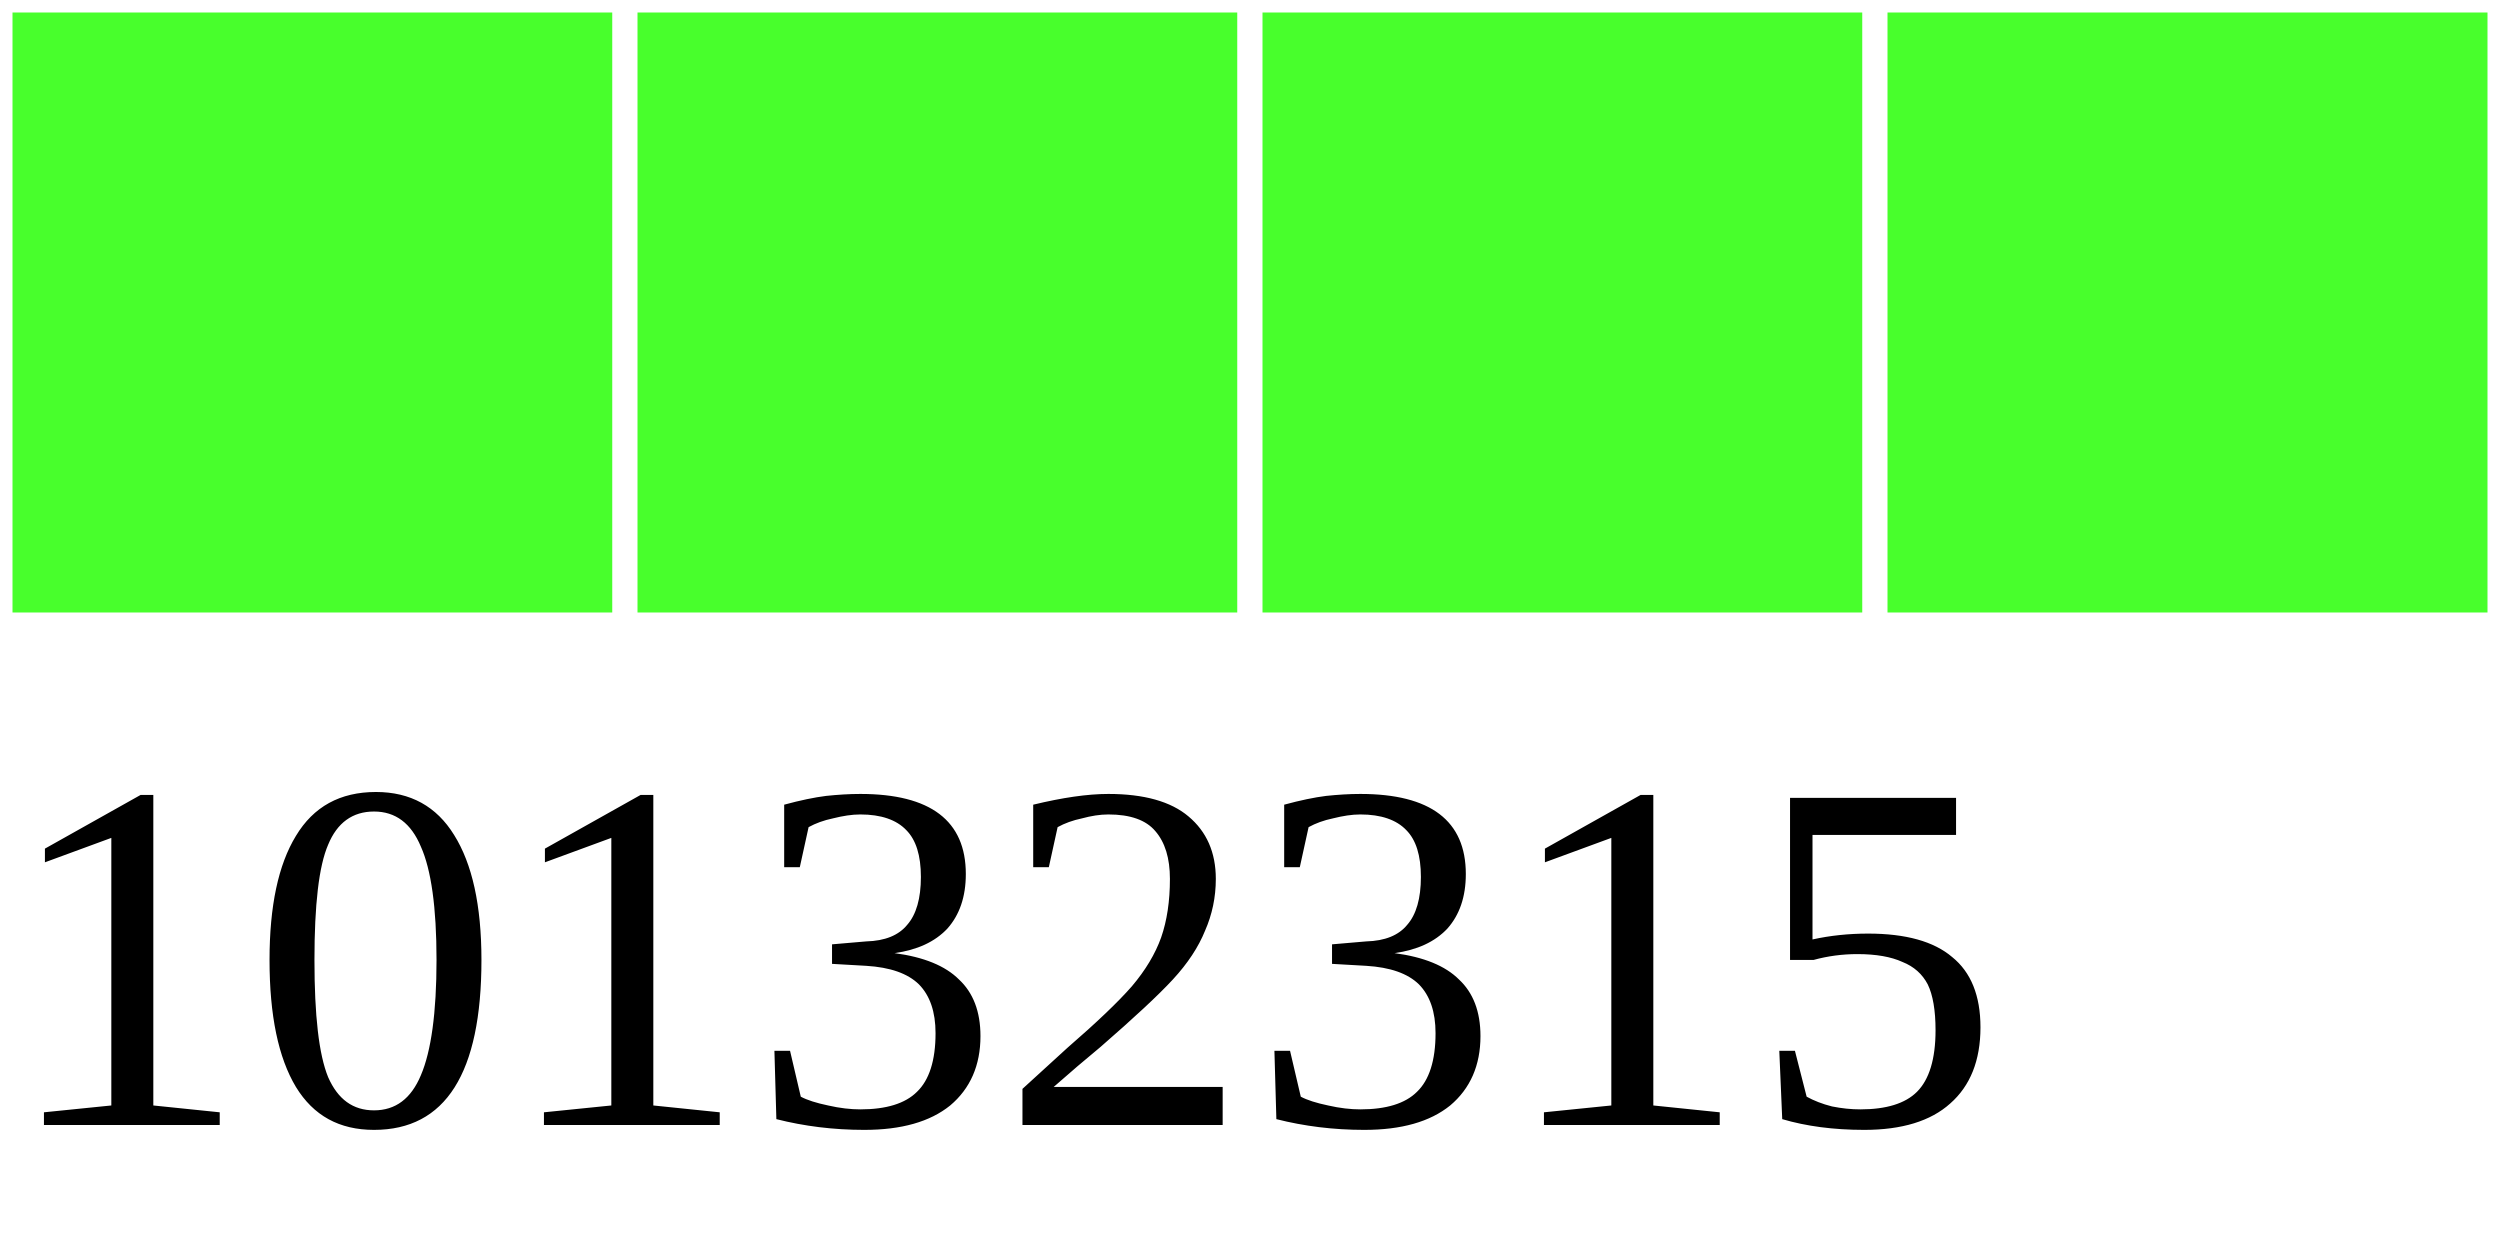
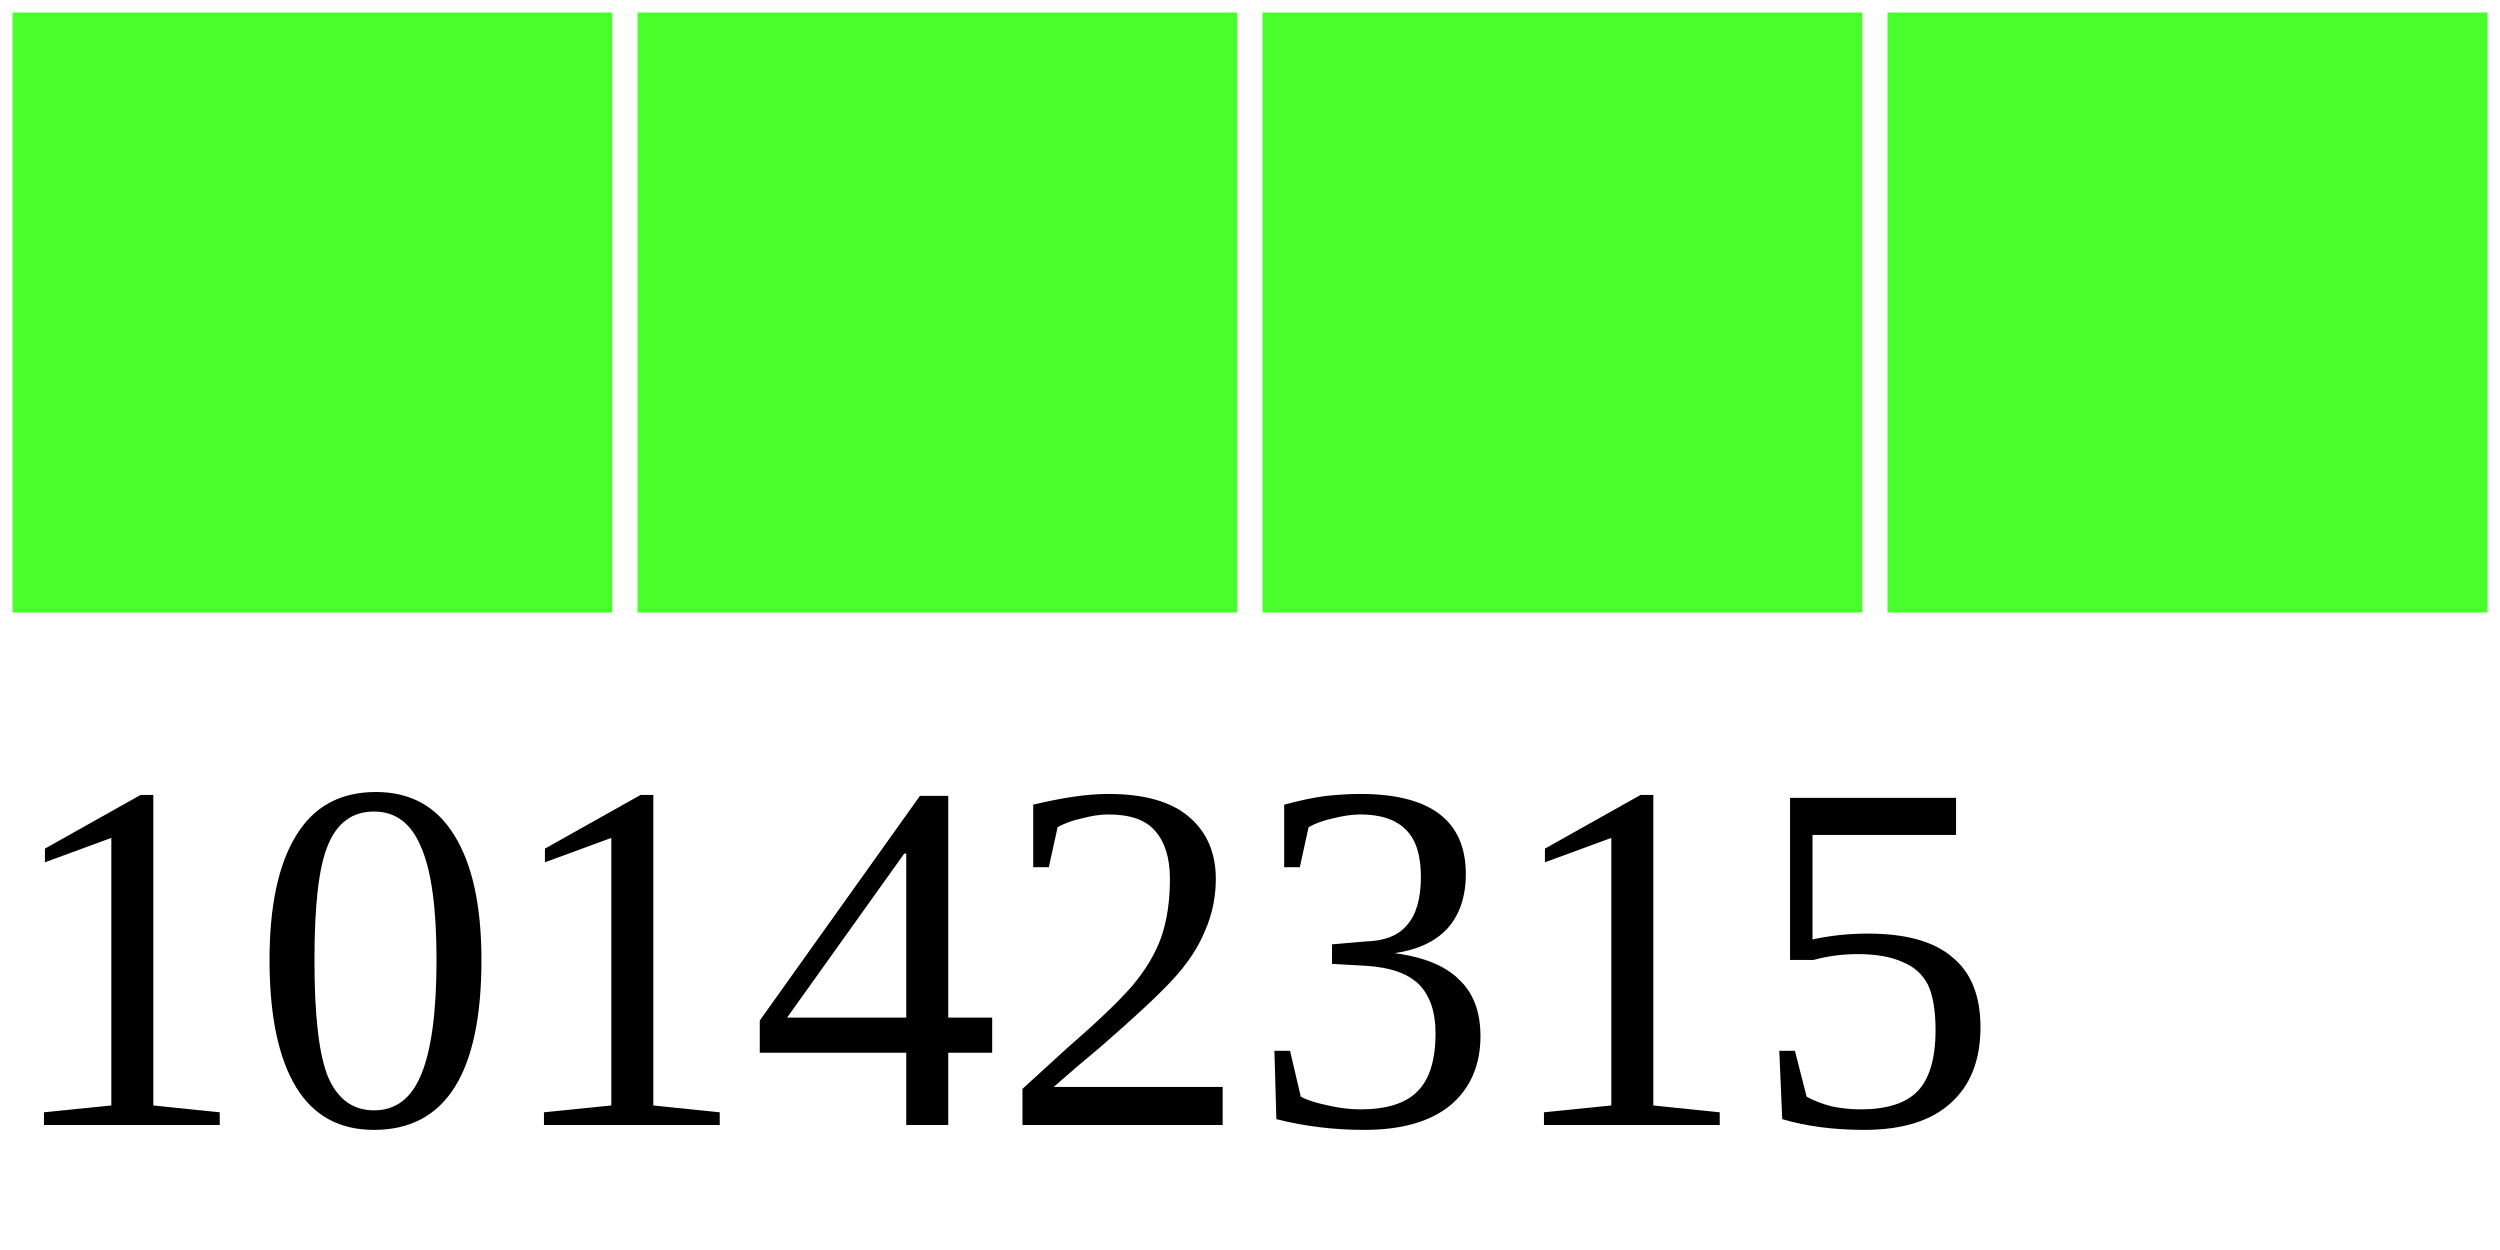
<svg xmlns="http://www.w3.org/2000/svg" width="40" height="20">
  <g>
    <rect width="10" height="10" style="fill:#48FF2C;stroke-width:0.4;stroke:rgb(255,255,255)" x="0" />
    <rect width="10" height="10" style="fill:#48FF2C;stroke-width:0.4;stroke:rgb(255,255,255)" x="10" />
    <rect width="10" height="10" style="fill:#48FF2C;stroke-width:0.4;stroke:rgb(255,255,255)" x="20" />
    <rect width="10" height="10" style="fill:#48FF2C;stroke-width:0.4;stroke:rgb(255,255,255)" x="30" />
-     <text x="0" y="18" fill="black" font-size="8">10132315</text>
+     <text x="0" y="18" fill="black" font-size="8">10142315</text>
  </g>
</svg>
